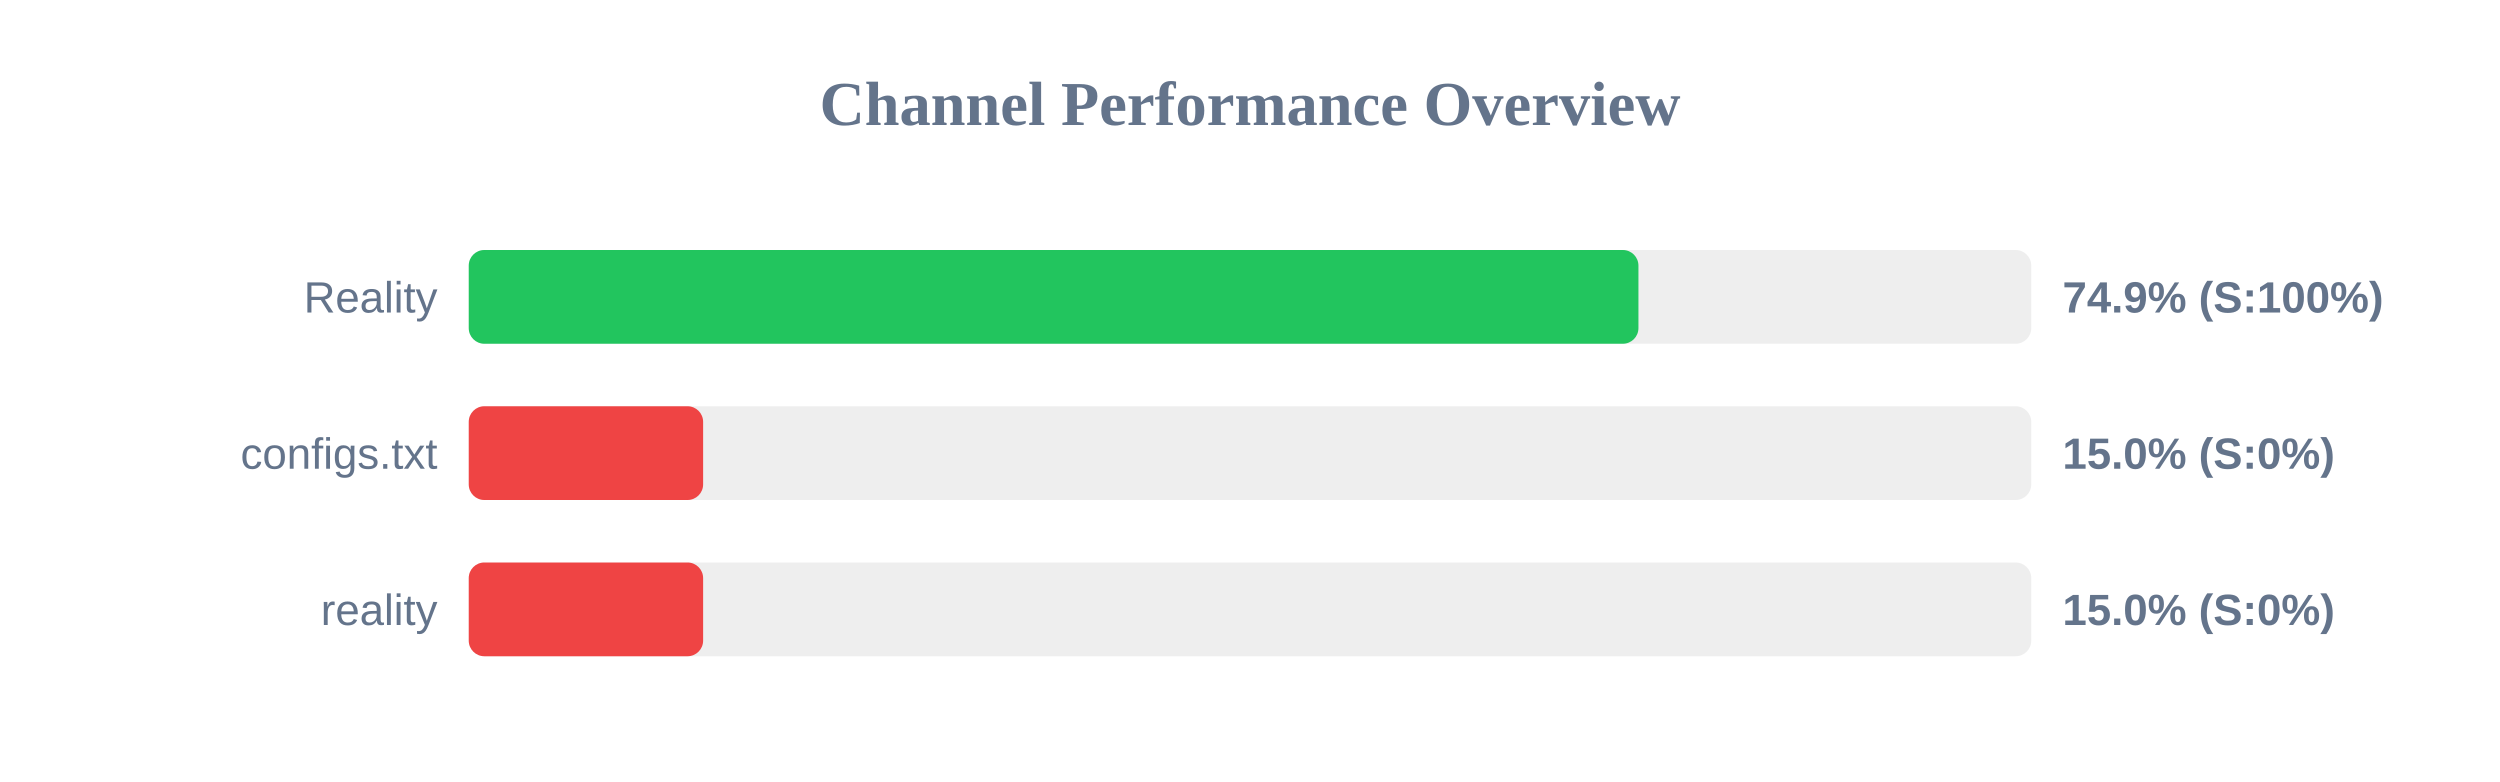
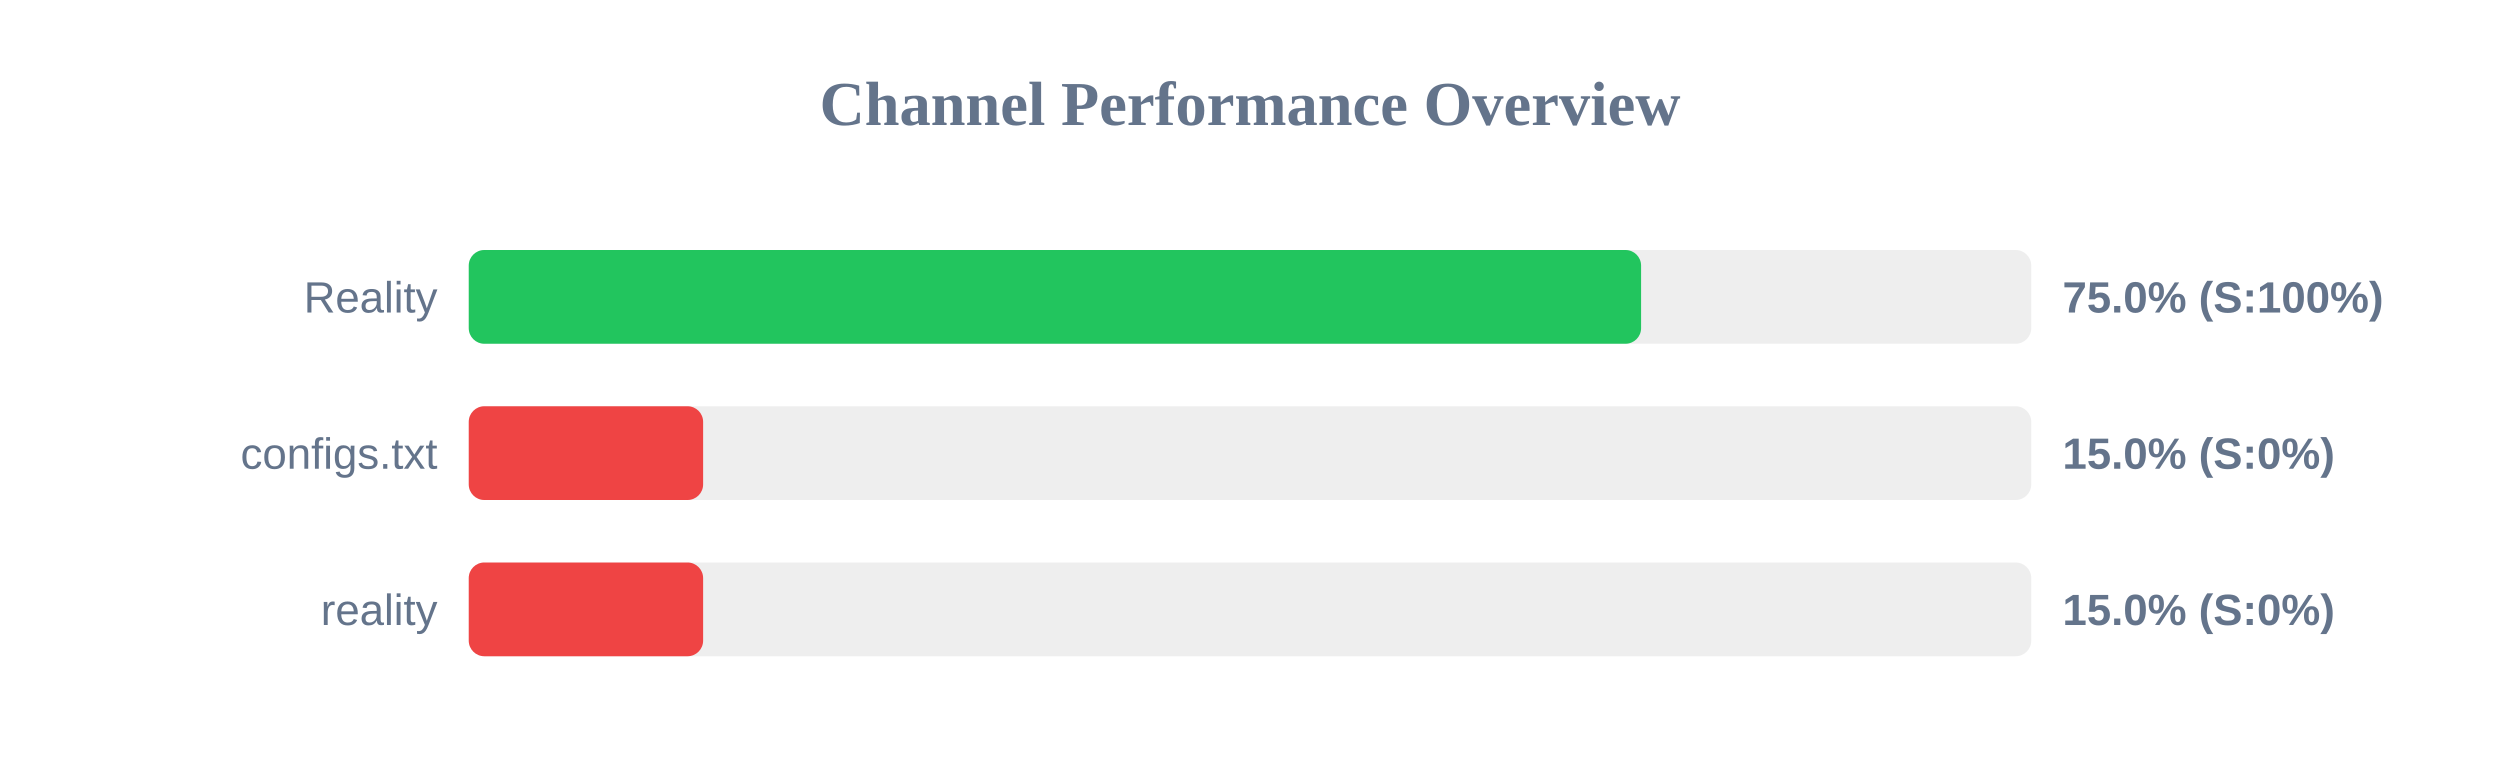
<svg xmlns="http://www.w3.org/2000/svg" width="800" height="250" version="1.1">
  <style>
        .row { font: 14px Arial; fill: #64748b; }
        .score { font: bold 14px Arial; fill: #64748b; }
    </style>
  <text x="400" y="40" text-anchor="middle" font-size="20px" font-weight="bold" fill="#64748b">Channel Performance Overview</text>
  <rect x="150" y="80" width="500" height="30" fill="#eee" rx="5" />
-   <rect x="150" y="80" width="374.3" height="30" fill="#22c55e" rx="5" />
+   <rect x="150" y="80" width="375.15" height="30" fill="#22c55e" rx="5" />
  <text x="140" y="100" text-anchor="end" class="row">Reality</text>
-   <text x="660" y="100" text-anchor="start" class="score">74.9% (S:100%)</text>
+   <text x="660" y="100" text-anchor="start" class="score">75.0% (S:100%)</text>
  <rect x="150" y="130" width="500" height="30" fill="#eee" rx="5" />
  <rect x="150" y="130" width="75.0" height="30" fill="#ef4444" rx="5" />
  <text x="140" y="150" text-anchor="end" class="row">configs.txt</text>
  <text x="660" y="150" text-anchor="start" class="score">15.0% (S:0%)</text>
  <rect x="150" y="180" width="500" height="30" fill="#eee" rx="5" />
  <rect x="150" y="180" width="75.0" height="30" fill="#ef4444" rx="5" />
  <text x="140" y="200" text-anchor="end" class="row">reality</text>
  <text x="660" y="200" text-anchor="start" class="score">15.0% (S:0%)</text>
</svg>
